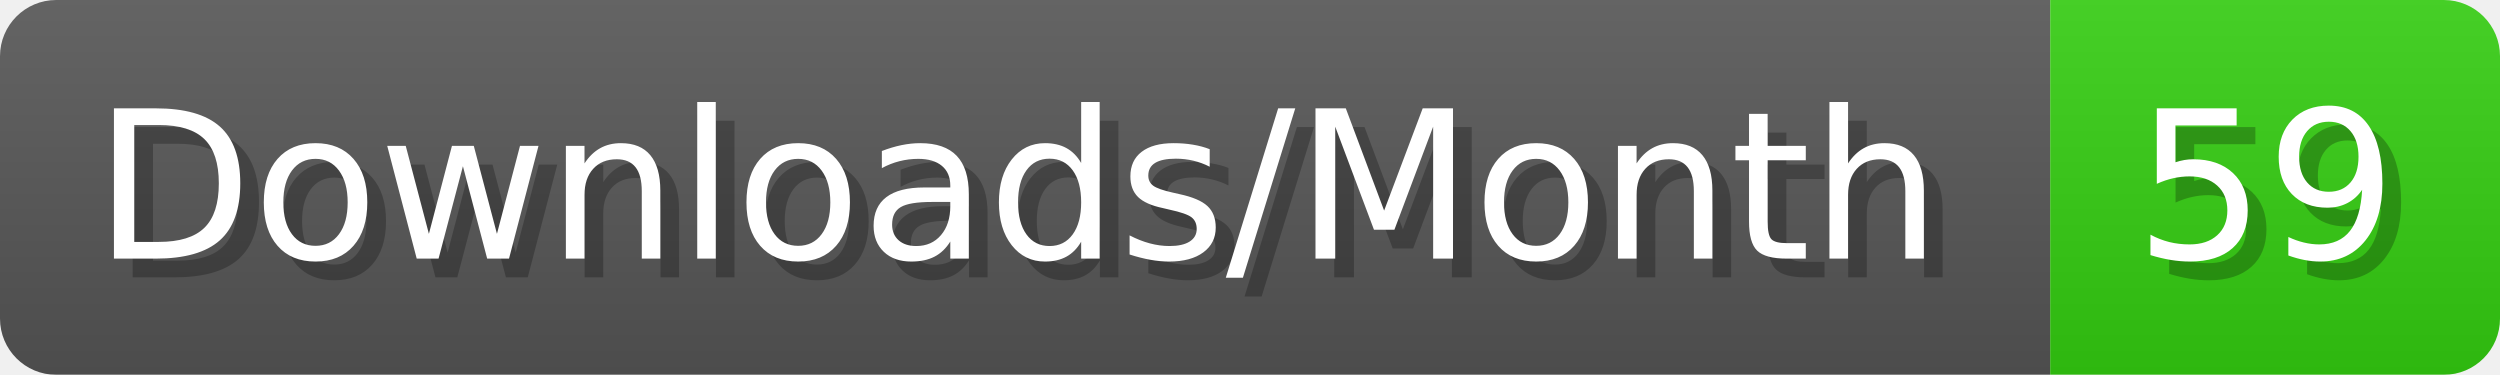
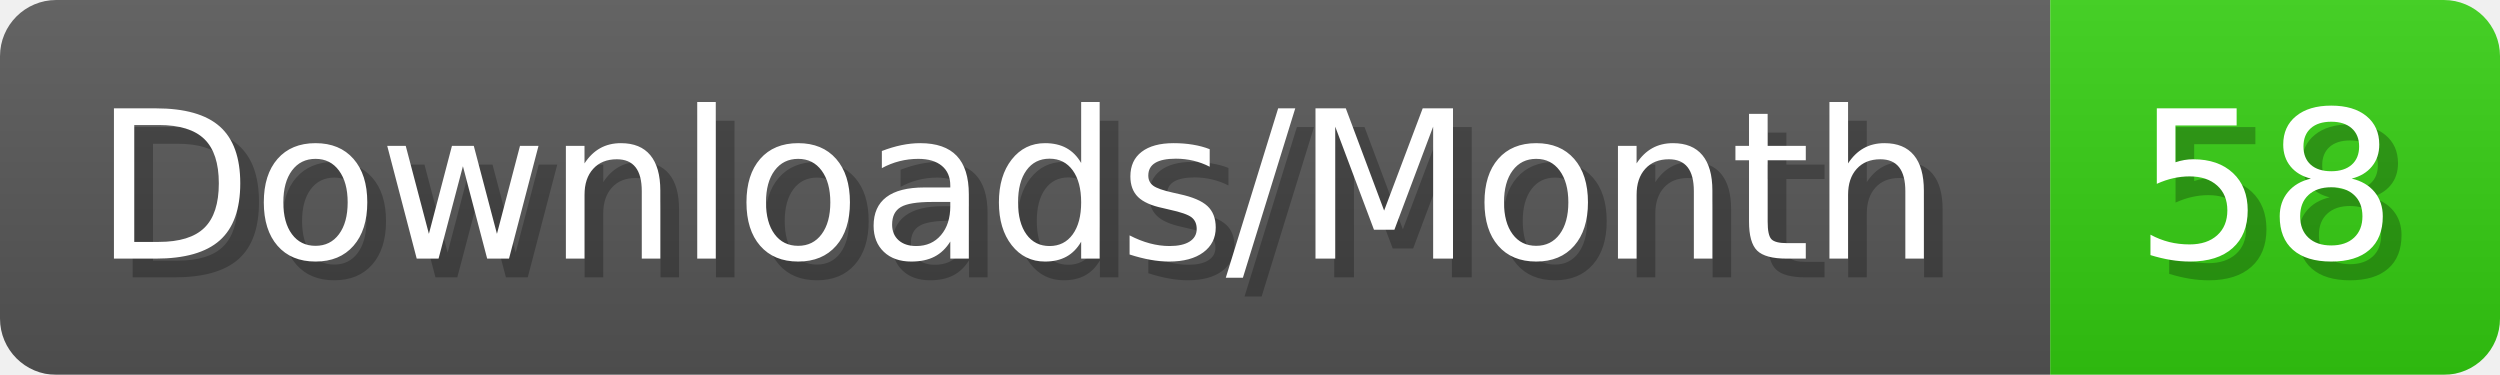
- <svg xmlns="http://www.w3.org/2000/svg" width="133.4" height="20" viewBox="0 0 1334 200" role="img" aria-label="Downloads/Month: 59">
+ <svg xmlns="http://www.w3.org/2000/svg" width="133.4" height="20" viewBox="0 0 1334 200" role="img" aria-label="Downloads/Month: 58">
  <linearGradient id="YlXUI" x2="0" y2="100%">
    <stop offset="0" stop-opacity=".1" stop-color="#EEE" />
    <stop offset="1" stop-opacity=".1" />
  </linearGradient>
  <mask id="JHhop">
    <rect width="1334" height="200" rx="30" fill="#FFF" />
  </mask>
  <g mask="url(#JHhop)">
    <rect width="1094" height="200" fill="#555" />
    <rect width="240" height="200" fill="#3C1" x="1094" />
    <rect width="1334" height="200" fill="url(#YlXUI)" />
  </g>
  <g aria-hidden="true" fill="#fff" text-anchor="start" font-family="Verdana,DejaVu Sans,sans-serif" font-size="110">
    <text x="60" y="148" textLength="994" fill="#000" opacity="0.25">Downloads/Month</text>
    <text x="50" y="138" textLength="994">Downloads/Month</text>
-     <text x="1149" y="148" textLength="140" fill="#000" opacity="0.25">59</text>
-     <text x="1139" y="138" textLength="140">59</text>
+     <text x="1149" y="148" textLength="140" fill="#000" opacity="0.25">58</text>
+     <text x="1139" y="138" textLength="140">58</text>
  </g>
</svg>
